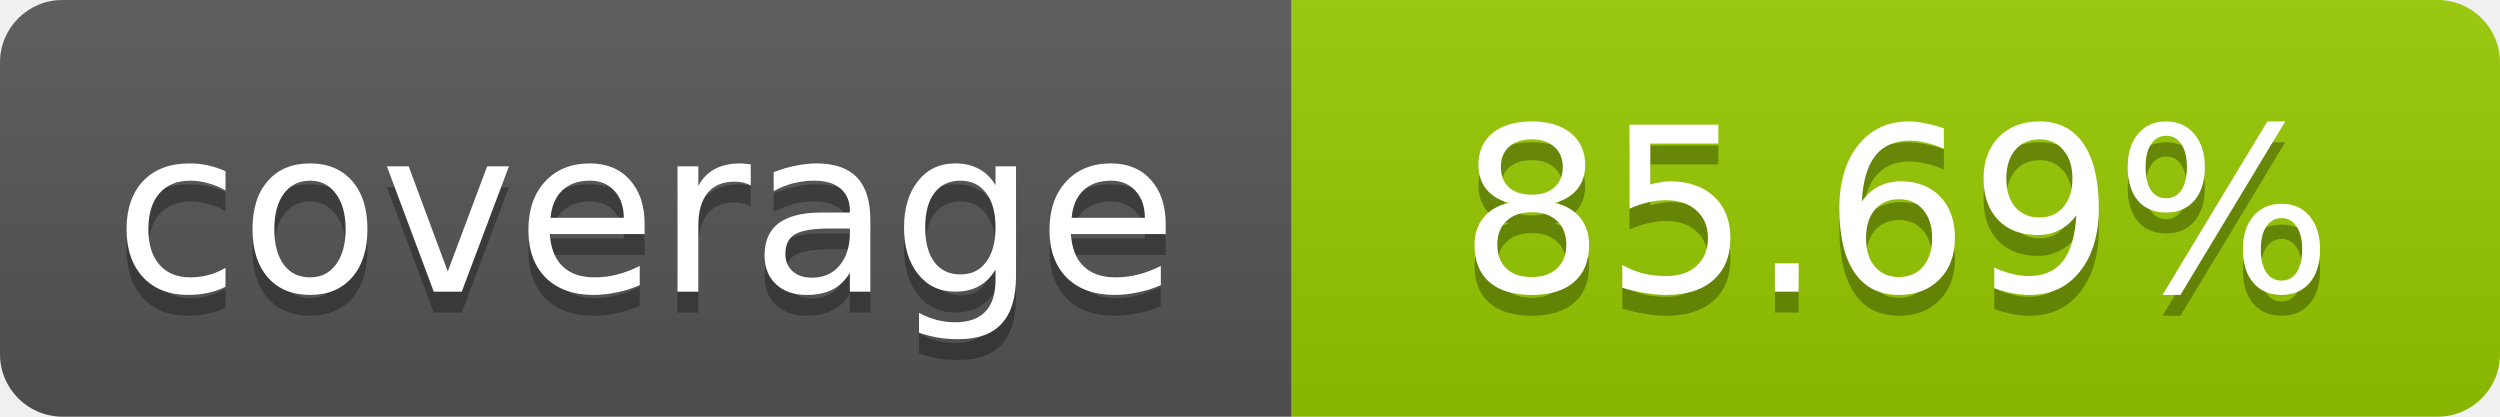
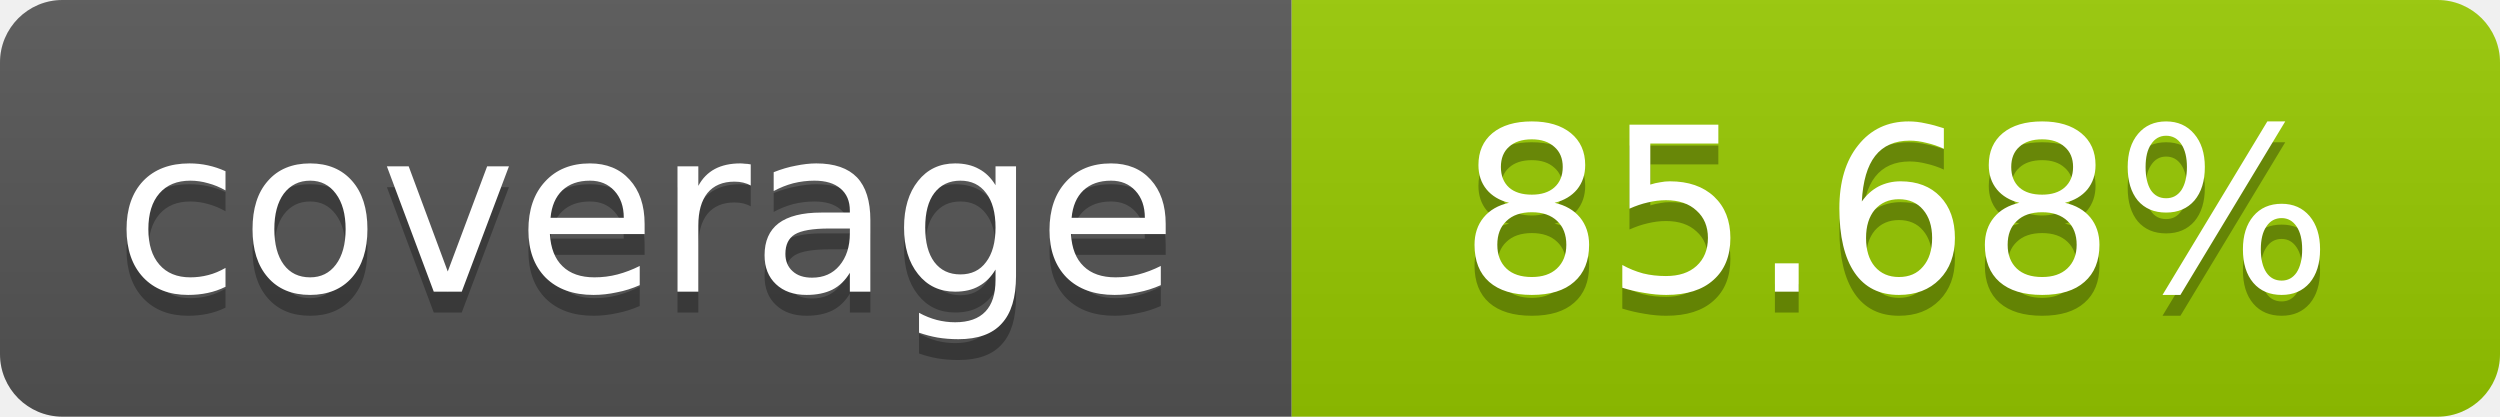
- <svg xmlns="http://www.w3.org/2000/svg" width="120" height="20" role="img" aria-label="coverage: 85.69%">
+ <svg xmlns="http://www.w3.org/2000/svg" width="120" height="20" role="img" aria-label="coverage: 85.68%">
  <linearGradient id="s" x2="0" y2="100%">
    <stop offset="0" stop-color="#bbb" stop-opacity=".1" />
    <stop offset="1" stop-opacity=".1" />
  </linearGradient>
  <clipPath id="r">
    <rect width="120" height="20" rx="3" fill="#fff" />
  </clipPath>
  <g clip-path="url(#r)">
    <rect width="62" height="20" fill="#555" />
    <rect x="62" width="58" height="20" fill="#97CA00" />
    <rect width="120" height="20" fill="url(#s)" />
  </g>
  <g fill="#fff" text-anchor="middle" font-family="Verdana,Geneva,DejaVu Sans,sans-serif" font-size="11">
    <text x="31" y="15" fill="#010101" fill-opacity=".3">coverage</text>
    <text x="31" y="14">coverage</text>
-     <text x="91" y="15" fill="#010101" fill-opacity=".3">85.69%</text>
-     <text x="91" y="14">85.69%</text>
+     <text x="91" y="15" fill="#010101" fill-opacity=".3">85.68%</text>
+     <text x="91" y="14">85.68%</text>
  </g>
</svg>
